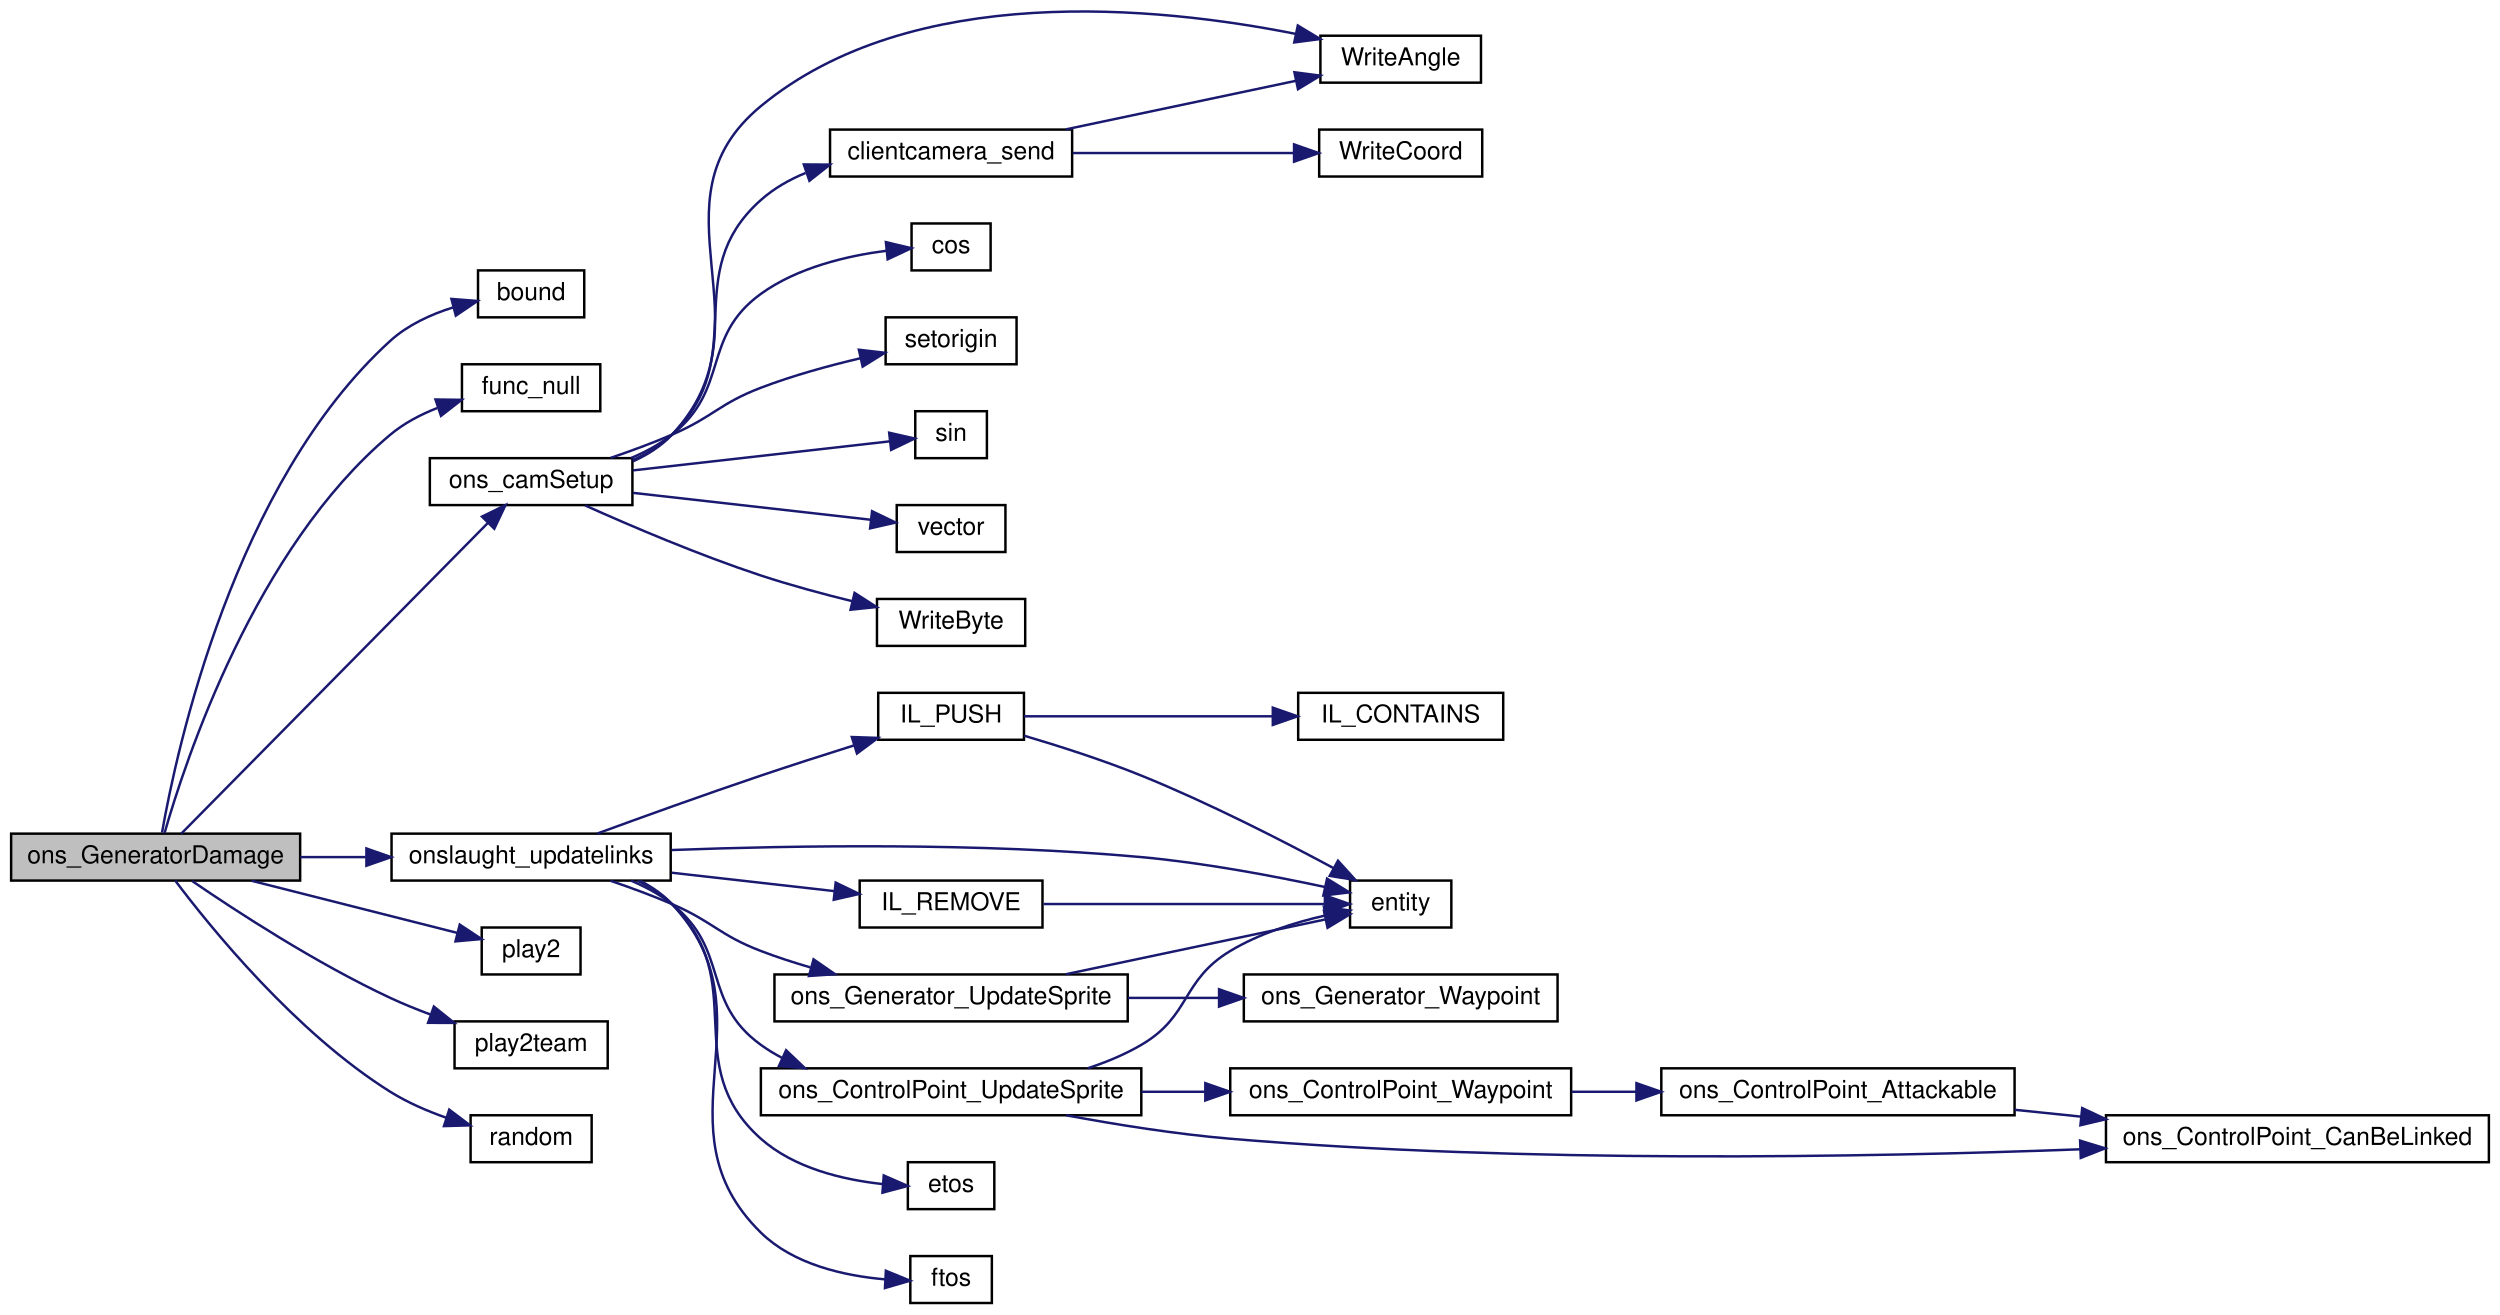
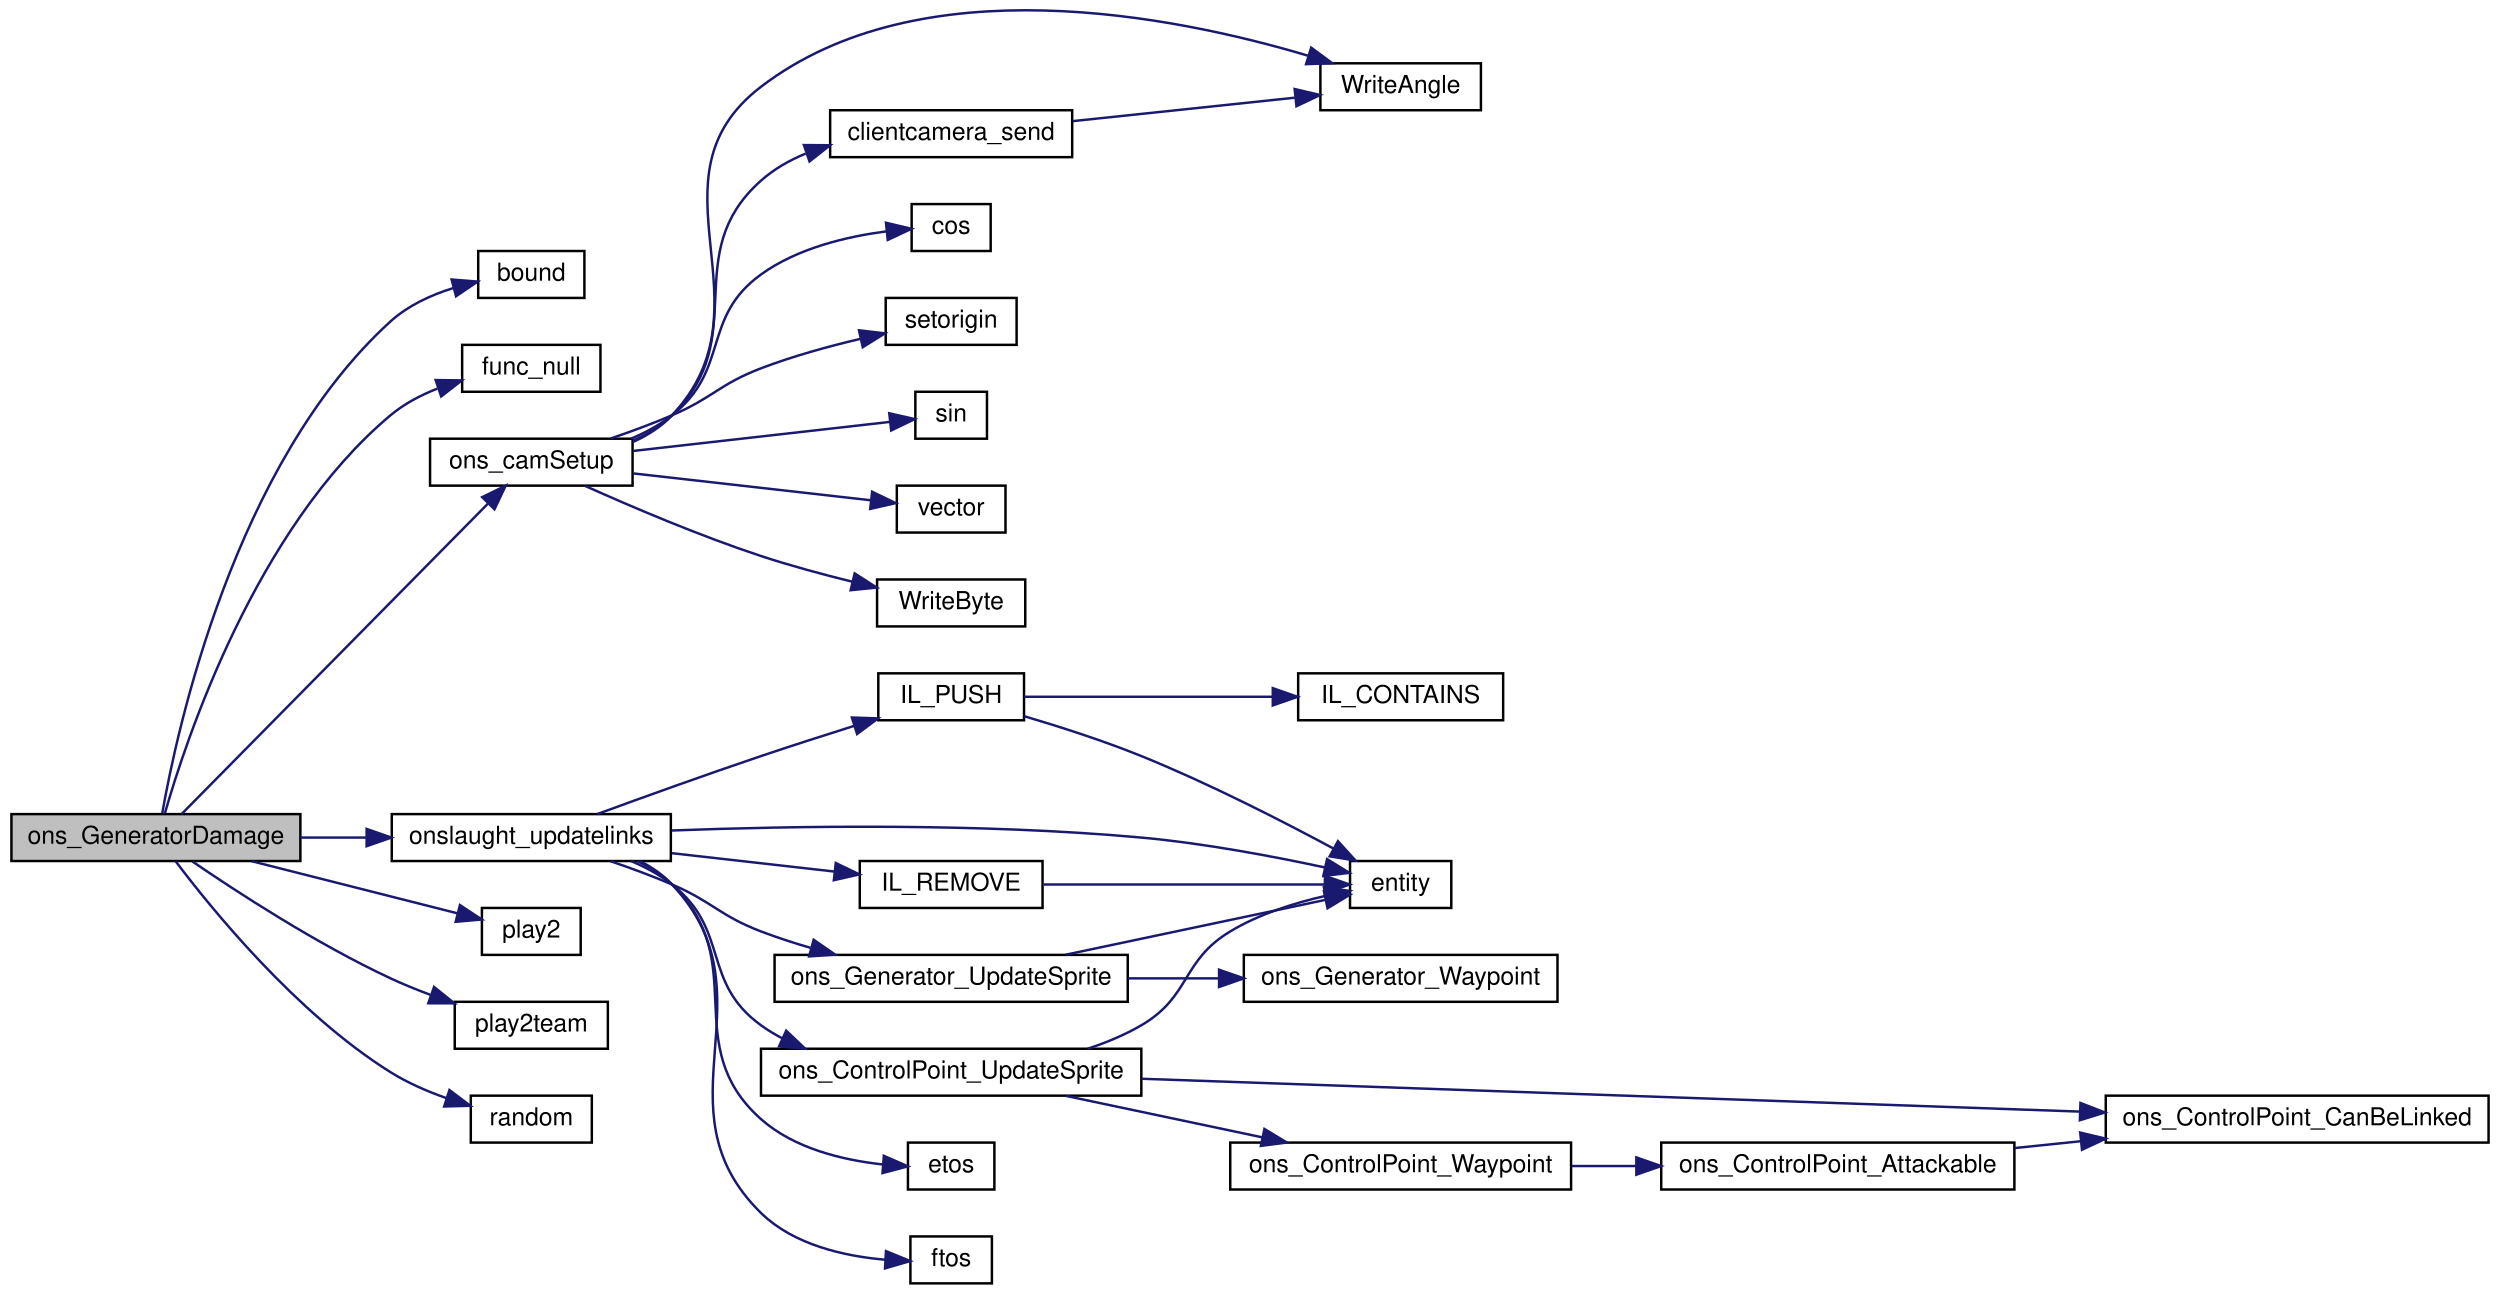
- <svg xmlns="http://www.w3.org/2000/svg" xmlns:xlink="http://www.w3.org/1999/xlink" width="1012pt" height="532pt" viewBox="0.00 0.00 1012.00 531.91">
-   <g id="graph0" class="graph" transform="scale(1 1) rotate(0) translate(4 527.913)">
+ <svg xmlns="http://www.w3.org/2000/svg" xmlns:xlink="http://www.w3.org/1999/xlink" width="1012pt" height="524pt" viewBox="0.00 0.00 1012.00 524.13">
+   <g id="graph0" class="graph" transform="scale(1 1) rotate(0) translate(4 520.133)">
    <g id="node1" class="node">
      <polygon fill="#bfbfbf" stroke="black" points="0.5,-171.5 0.5,-190.5 117.5,-190.5 117.5,-171.5 0.5,-171.5" />
      <text text-anchor="middle" x="59" y="-178.5" font-family="Helvetica,sans-Serif" font-size="10.00">ons_GeneratorDamage</text>
    </g>
    <g id="node2" class="node">
      <g id="a_node2">
        <a xlink:href="../../d8/de2/menudefs_8qc.html#a3846d117b360dccec575f96988cf3bb7" target="_top" xlink:title="bound">
          <polygon fill="none" stroke="black" points="189.5,-399.5 189.5,-418.5 232.5,-418.5 232.5,-399.5 189.5,-399.5" />
          <text text-anchor="middle" x="211" y="-406.5" font-family="Helvetica,sans-Serif" font-size="10.00">bound</text>
        </a>
      </g>
    </g>
    <g id="edge1" class="edge">
      <path fill="none" stroke="midnightblue" d="M61.59,-190.939C67.421,-224.158 90.695,-332.472 154,-390 161.066,-396.421 170.389,-400.685 179.396,-403.51" />
      <polygon fill="midnightblue" stroke="midnightblue" points="178.732,-406.955 189.294,-406.128 180.522,-400.188 178.732,-406.955" />
    </g>
    <g id="node3" class="node">
      <g id="a_node3">
        <a xlink:href="../../d1/df7/nil_8qh.html#a48cdb42ec925da155dd105031cac3f44" target="_top" xlink:title="func_null">
          <polygon fill="none" stroke="black" points="183,-361.5 183,-380.5 239,-380.5 239,-361.5 183,-361.5" />
          <text text-anchor="middle" x="211" y="-368.5" font-family="Helvetica,sans-Serif" font-size="10.00">func_null</text>
        </a>
      </g>
    </g>
    <g id="edge2" class="edge">
      <path fill="none" stroke="midnightblue" d="M62.614,-190.737C70.884,-219.69 99.22,-306.08 154,-352 159.498,-356.608 166.166,-360.117 172.957,-362.782" />
      <polygon fill="midnightblue" stroke="midnightblue" points="172.277,-366.246 182.871,-366.114 174.507,-359.611 172.277,-366.246" />
    </g>
    <g id="node4" class="node">
      <g id="a_node4">
        <a xlink:href="../../d0/de4/sv__onslaught_8qc.html#a0f6b57a7dd7debf7ad21f843bf216a3c" target="_top" xlink:title="ons_camSetup">
          <polygon fill="none" stroke="black" points="170,-323.5 170,-342.5 252,-342.5 252,-323.5 170,-323.5" />
          <text text-anchor="middle" x="211" y="-330.5" font-family="Helvetica,sans-Serif" font-size="10.00">ons_camSetup</text>
        </a>
      </g>
    </g>
    <g id="edge3" class="edge">
      <path fill="none" stroke="midnightblue" d="M69.383,-190.508C94.217,-215.673 161.906,-284.265 193.432,-316.212" />
      <polygon fill="midnightblue" stroke="midnightblue" points="191.105,-318.836 200.62,-323.495 196.087,-313.919 191.105,-318.836" />
    </g>
-     <g id="node13" class="node">
-       <g id="a_node13">
+     <g id="node12" class="node">
+       <g id="a_node12">
        <a xlink:href="../../d0/de4/sv__onslaught_8qc.html#a1477271959738583b926d0e754d4aada" target="_top" xlink:title="onslaught_updatelinks">
          <polygon fill="none" stroke="black" points="154.5,-171.5 154.5,-190.5 267.5,-190.5 267.5,-171.5 154.5,-171.5" />
          <text text-anchor="middle" x="211" y="-178.5" font-family="Helvetica,sans-Serif" font-size="10.00">onslaught_updatelinks</text>
        </a>
      </g>
    </g>
-     <g id="edge13" class="edge">
+     <g id="edge12" class="edge">
      <path fill="none" stroke="midnightblue" d="M117.565,-181C126.235,-181 135.234,-181 144.062,-181" />
      <polygon fill="midnightblue" stroke="midnightblue" points="144.319,-184.5 154.319,-181 144.319,-177.5 144.319,-184.5" />
    </g>
-     <g id="node26" class="node">
-       <g id="a_node26">
+     <g id="node25" class="node">
+       <g id="a_node25">
        <a xlink:href="../../dc/d73/server_2miscfunctions_8qh.html#a3ad01a00f1af9d663eb5c97259434896" target="_top" xlink:title="play2">
          <polygon fill="none" stroke="black" points="191,-133.5 191,-152.5 231,-152.5 231,-133.5 191,-133.5" />
          <text text-anchor="middle" x="211" y="-140.5" font-family="Helvetica,sans-Serif" font-size="10.00">play2</text>
        </a>
      </g>
    </g>
-     <g id="edge31" class="edge">
+     <g id="edge30" class="edge">
      <path fill="none" stroke="midnightblue" d="M97.851,-171.411C123.707,-164.861 157.443,-156.314 181.136,-150.312" />
      <polygon fill="midnightblue" stroke="midnightblue" points="182.102,-153.678 190.936,-147.83 180.382,-146.893 182.102,-153.678" />
    </g>
-     <g id="node27" class="node">
-       <g id="a_node27">
+     <g id="node26" class="node">
+       <g id="a_node26">
        <a xlink:href="../../dc/d73/server_2miscfunctions_8qh.html#a410e46f892e7f134035c4afe149f8f27" target="_top" xlink:title="play2team">
          <polygon fill="none" stroke="black" points="180,-95.5 180,-114.5 242,-114.5 242,-95.5 180,-95.5" />
          <text text-anchor="middle" x="211" y="-102.5" font-family="Helvetica,sans-Serif" font-size="10.00">play2team</text>
        </a>
      </g>
    </g>
-     <g id="edge32" class="edge">
+     <g id="edge31" class="edge">
      <path fill="none" stroke="midnightblue" d="M73.798,-171.308C91.666,-159.074 124.073,-137.947 154,-124 159.118,-121.615 164.622,-119.378 170.109,-117.335" />
      <polygon fill="midnightblue" stroke="midnightblue" points="171.622,-120.512 179.882,-113.878 169.288,-113.913 171.622,-120.512" />
    </g>
-     <g id="node28" class="node">
-       <g id="a_node28">
+     <g id="node27" class="node">
+       <g id="a_node27">
        <a xlink:href="../../d8/de2/menudefs_8qc.html#a663ea6aa3c4923b3e065cf91cc319f1b" target="_top" xlink:title="random">
          <polygon fill="none" stroke="black" points="186.5,-57.5 186.5,-76.5 235.5,-76.5 235.5,-57.5 186.5,-57.5" />
          <text text-anchor="middle" x="211" y="-64.5" font-family="Helvetica,sans-Serif" font-size="10.00">random</text>
        </a>
      </g>
    </g>
-     <g id="edge33" class="edge">
+     <g id="edge32" class="edge">
      <path fill="none" stroke="midnightblue" d="M66.934,-171.475C81.179,-152.554 115.64,-109.991 154,-86 160.916,-81.675 168.933,-78.204 176.702,-75.474" />
      <polygon fill="midnightblue" stroke="midnightblue" points="177.848,-78.782 186.308,-72.404 175.717,-72.115 177.848,-78.782" />
    </g>
    <g id="node5" class="node">
      <g id="a_node5">
        <a xlink:href="../../d0/de4/sv__onslaught_8qc.html#a330d402bc81f9b3c18362a59ad76707a" target="_top" xlink:title="clientcamera_send">
          <polygon fill="none" stroke="black" points="332,-456.5 332,-475.5 430,-475.5 430,-456.5 332,-456.5" />
          <text text-anchor="middle" x="381" y="-463.5" font-family="Helvetica,sans-Serif" font-size="10.00">clientcamera_send</text>
        </a>
      </g>
    </g>
    <g id="edge4" class="edge">
      <path fill="none" stroke="midnightblue" d="M252.134,-341.706C257.957,-344.294 263.495,-347.65 268,-352 300.483,-383.362 270.257,-416.998 304,-447 309.258,-451.675 315.495,-455.237 322.1,-457.944" />
      <polygon fill="midnightblue" stroke="midnightblue" points="321.375,-461.395 331.97,-461.329 323.646,-454.774 321.375,-461.395" />
    </g>
    <g id="node6" class="node">
      <g id="a_node6">
        <a xlink:href="../../d8/de2/menudefs_8qc.html#adcaadac54775911f8b6843223998c35e" target="_top" xlink:title="WriteAngle">
-           <polygon fill="none" stroke="black" points="530.5,-494.5 530.5,-513.5 595.5,-513.5 595.5,-494.5 530.5,-494.5" />
-           <text text-anchor="middle" x="563" y="-501.5" font-family="Helvetica,sans-Serif" font-size="10.00">WriteAngle</text>
-         </a>
-       </g>
-     </g>
-     <g id="edge11" class="edge">
-       <path fill="none" stroke="midnightblue" d="M252.23,-341.203C258.111,-343.853 263.642,-347.36 268,-352 309.922,-396.639 256.77,-446.02 304,-485 365.143,-535.462 464.627,-525.369 520.511,-514.237" />
-       <polygon fill="midnightblue" stroke="midnightblue" points="521.35,-517.637 530.419,-512.16 519.914,-510.786 521.35,-517.637" />
-     </g>
-     <g id="node8" class="node">
-       <g id="a_node8">
+           <polygon fill="none" stroke="black" points="530.5,-475.5 530.5,-494.5 595.5,-494.5 595.5,-475.5 530.5,-475.5" />
+           <text text-anchor="middle" x="563" y="-482.5" font-family="Helvetica,sans-Serif" font-size="10.00">WriteAngle</text>
+         </a>
+       </g>
+     </g>
+     <g id="edge10" class="edge">
+       <path fill="none" stroke="midnightblue" d="M252.23,-341.203C258.111,-343.853 263.642,-347.36 268,-352 309.922,-396.639 255.369,-447.782 304,-485 368.494,-534.358 471.052,-513.799 525.403,-497.603" />
+       <polygon fill="midnightblue" stroke="midnightblue" points="526.769,-500.844 535.288,-494.546 524.701,-494.157 526.769,-500.844" />
+     </g>
+     <g id="node7" class="node">
+       <g id="a_node7">
        <a xlink:href="../../d8/de2/menudefs_8qc.html#a5b48ade84c6b8b9ccb89e94c5d95ae88" target="_top" xlink:title="cos">
          <polygon fill="none" stroke="black" points="365,-418.5 365,-437.5 397,-437.5 397,-418.5 365,-418.5" />
          <text text-anchor="middle" x="381" y="-425.5" font-family="Helvetica,sans-Serif" font-size="10.00">cos</text>
        </a>
      </g>
    </g>
-     <g id="edge7" class="edge">
+     <g id="edge6" class="edge">
      <path fill="none" stroke="midnightblue" d="M251.414,-342.532C257.326,-345.017 263.081,-348.124 268,-352 291.536,-370.543 279.723,-391.439 304,-409 318.773,-419.686 338.916,-424.391 354.753,-426.448" />
      <polygon fill="midnightblue" stroke="midnightblue" points="354.605,-429.951 364.91,-427.49 355.32,-422.988 354.605,-429.951" />
    </g>
-     <g id="node9" class="node">
-       <g id="a_node9">
+     <g id="node8" class="node">
+       <g id="a_node8">
        <a xlink:href="../../d5/dff/ent__cs_8qc.html#ac459a724c1fe031c6658fff554b12ea8" target="_top" xlink:title="setorigin">
          <polygon fill="none" stroke="black" points="354.5,-380.5 354.5,-399.5 407.5,-399.5 407.5,-380.5 354.5,-380.5" />
          <text text-anchor="middle" x="381" y="-387.5" font-family="Helvetica,sans-Serif" font-size="10.00">setorigin</text>
        </a>
      </g>
    </g>
-     <g id="edge8" class="edge">
+     <g id="edge7" class="edge">
      <path fill="none" stroke="midnightblue" d="M243.141,-342.589C251.326,-345.374 260.078,-348.591 268,-352 284.618,-359.151 287.102,-364.537 304,-371 316.83,-375.907 331.366,-379.9 344.265,-382.935" />
      <polygon fill="midnightblue" stroke="midnightblue" points="343.671,-386.389 354.195,-385.164 345.204,-379.559 343.671,-386.389" />
    </g>
-     <g id="node10" class="node">
-       <g id="a_node10">
+     <g id="node9" class="node">
+       <g id="a_node9">
        <a xlink:href="../../d8/de2/menudefs_8qc.html#aaabd4c5f172530d93a3b9c30a9e21b88" target="_top" xlink:title="sin">
          <polygon fill="none" stroke="black" points="366.5,-342.5 366.5,-361.5 395.5,-361.5 395.5,-342.5 366.5,-342.5" />
          <text text-anchor="middle" x="381" y="-349.5" font-family="Helvetica,sans-Serif" font-size="10.00">sin</text>
        </a>
      </g>
    </g>
-     <g id="edge9" class="edge">
+     <g id="edge8" class="edge">
      <path fill="none" stroke="midnightblue" d="M252.24,-337.551C284.661,-341.218 329.148,-346.249 356.164,-349.304" />
      <polygon fill="midnightblue" stroke="midnightblue" points="355.929,-352.8 366.259,-350.446 356.715,-345.844 355.929,-352.8" />
    </g>
-     <g id="node11" class="node">
-       <g id="a_node11">
+     <g id="node10" class="node">
+       <g id="a_node10">
        <a xlink:href="../../d4/d0c/csprogsdefs_8qc.html#a4f0b78b1785821ba47129edb68e70f9e" target="_top" xlink:title="vector">
          <polygon fill="none" stroke="black" points="359,-304.5 359,-323.5 403,-323.5 403,-304.5 359,-304.5" />
          <text text-anchor="middle" x="381" y="-311.5" font-family="Helvetica,sans-Serif" font-size="10.00">vector</text>
        </a>
      </g>
    </g>
-     <g id="edge10" class="edge">
+     <g id="edge9" class="edge">
      <path fill="none" stroke="midnightblue" d="M252.24,-328.449C281.72,-325.115 321.176,-320.653 348.403,-317.573" />
      <polygon fill="midnightblue" stroke="midnightblue" points="349.003,-321.028 358.547,-316.426 348.217,-314.072 349.003,-321.028" />
    </g>
-     <g id="node12" class="node">
-       <g id="a_node12">
+     <g id="node11" class="node">
+       <g id="a_node11">
        <a xlink:href="../../d8/de2/menudefs_8qc.html#abd23315350cd01304b6bd77c4c5c07e6" target="_top" xlink:title="WriteByte">
          <polygon fill="none" stroke="black" points="351,-266.5 351,-285.5 411,-285.5 411,-266.5 351,-266.5" />
          <text text-anchor="middle" x="381" y="-273.5" font-family="Helvetica,sans-Serif" font-size="10.00">WriteByte</text>
        </a>
      </g>
    </g>
-     <g id="edge12" class="edge">
+     <g id="edge11" class="edge">
      <path fill="none" stroke="midnightblue" d="M232.862,-323.352C251.297,-315.076 279.053,-303.221 304,-295 315.908,-291.076 329.095,-287.514 341.096,-284.562" />
      <polygon fill="midnightblue" stroke="midnightblue" points="341.932,-287.961 350.844,-282.232 340.304,-281.153 341.932,-287.961" />
    </g>
    <g id="edge5" class="edge">
-       <path fill="none" stroke="midnightblue" d="M427.422,-475.589C456.083,-481.64 492.815,-489.394 520.66,-495.273" />
-       <polygon fill="midnightblue" stroke="midnightblue" points="519.978,-498.706 530.486,-497.347 521.424,-491.857 519.978,-498.706" />
-     </g>
-     <g id="node7" class="node">
-       <g id="a_node7">
-         <a xlink:href="../../d8/de2/menudefs_8qc.html#aa8c03f058fec0c574e1bba13327f5a5b" target="_top" xlink:title="WriteCoord">
-           <polygon fill="none" stroke="black" points="530,-456.5 530,-475.5 596,-475.5 596,-456.5 530,-456.5" />
-           <text text-anchor="middle" x="563" y="-463.5" font-family="Helvetica,sans-Serif" font-size="10.00">WriteCoord</text>
-         </a>
-       </g>
-     </g>
-     <g id="edge6" class="edge">
-       <path fill="none" stroke="midnightblue" d="M430.237,-466C458.093,-466 492.807,-466 519.61,-466" />
-       <polygon fill="midnightblue" stroke="midnightblue" points="519.831,-469.5 529.831,-466 519.831,-462.5 519.831,-469.5" />
-     </g>
-     <g id="node14" class="node">
-       <g id="a_node14">
+       <path fill="none" stroke="midnightblue" d="M430.237,-471.092C458.276,-474.051 493.265,-477.745 520.14,-480.581" />
+       <polygon fill="midnightblue" stroke="midnightblue" points="520.065,-484.093 530.378,-481.662 520.8,-477.132 520.065,-484.093" />
+     </g>
+     <g id="node13" class="node">
+       <g id="a_node13">
        <a xlink:href="../../d4/d0c/csprogsdefs_8qc.html#acbb54a239d76062465dccbc6a6c6e464" target="_top" xlink:title="entity">
          <polygon fill="none" stroke="black" points="542.5,-152.5 542.5,-171.5 583.5,-171.5 583.5,-152.5 542.5,-152.5" />
          <text text-anchor="middle" x="563" y="-159.5" font-family="Helvetica,sans-Serif" font-size="10.00">entity</text>
        </a>
      </g>
    </g>
-     <g id="edge14" class="edge">
+     <g id="edge13" class="edge">
      <path fill="none" stroke="midnightblue" d="M267.819,-183.863C317.764,-185.744 392.923,-186.896 458,-181 483.333,-178.705 511.716,-173.327 532.423,-168.876" />
      <polygon fill="midnightblue" stroke="midnightblue" points="533.197,-172.289 542.209,-166.719 531.69,-165.453 533.197,-172.289" />
    </g>
-     <g id="node15" class="node">
-       <g id="a_node15">
+     <g id="node14" class="node">
+       <g id="a_node14">
        <a xlink:href="../../d8/de2/menudefs_8qc.html#afa1339a9821a14fdbaa610abaac80ef3" target="_top" xlink:title="etos">
          <polygon fill="none" stroke="black" points="363.5,-38.5 363.5,-57.5 398.5,-57.5 398.5,-38.5 363.5,-38.5" />
          <text text-anchor="middle" x="381" y="-45.5" font-family="Helvetica,sans-Serif" font-size="10.00">etos</text>
        </a>
      </g>
    </g>
-     <g id="edge15" class="edge">
+     <g id="edge14" class="edge">
      <path fill="none" stroke="midnightblue" d="M254.126,-171.372C259.214,-168.922 264.012,-165.851 268,-162 300.483,-130.638 270.257,-97.002 304,-67 317.378,-55.105 337.091,-50.419 353.087,-48.673" />
      <polygon fill="midnightblue" stroke="midnightblue" points="353.74,-52.134 363.445,-47.882 353.207,-45.154 353.74,-52.134" />
    </g>
-     <g id="node16" class="node">
-       <g id="a_node16">
+     <g id="node15" class="node">
+       <g id="a_node15">
        <a xlink:href="../../d8/de2/menudefs_8qc.html#abbb0d86741e0056b6c04f7280c185d76" target="_top" xlink:title="ftos">
          <polygon fill="none" stroke="black" points="364.5,-0.5 364.5,-19.5 397.5,-19.5 397.5,-0.5 364.5,-0.5" />
          <text text-anchor="middle" x="381" y="-7.5" font-family="Helvetica,sans-Serif" font-size="10.00">ftos</text>
        </a>
      </g>
    </g>
-     <g id="edge16" class="edge">
+     <g id="edge15" class="edge">
      <path fill="none" stroke="midnightblue" d="M255.045,-171.447C259.865,-168.986 264.345,-165.892 268,-162 309.922,-117.361 260.281,-71.881 304,-29 317.222,-16.032 337.881,-11.484 354.325,-10.068" />
      <polygon fill="midnightblue" stroke="midnightblue" points="354.601,-13.558 364.401,-9.532 354.229,-6.568 354.601,-13.558" />
    </g>
-     <g id="node17" class="node">
-       <g id="a_node17">
+     <g id="node16" class="node">
+       <g id="a_node16">
        <a xlink:href="../../d9/d51/intrusivelist_8qh.html#a174c5e1663141fca4c79834b1b4d71e1" target="_top" xlink:title="Remove any element, anywhere in the list. ">
          <polygon fill="none" stroke="black" points="344,-152.5 344,-171.5 418,-171.5 418,-152.5 344,-152.5" />
          <text text-anchor="middle" x="381" y="-159.5" font-family="Helvetica,sans-Serif" font-size="10.00">IL_REMOVE</text>
        </a>
      </g>
    </g>
-     <g id="edge17" class="edge">
+     <g id="edge16" class="edge">
      <path fill="none" stroke="midnightblue" d="M267.942,-174.673C289.335,-172.254 313.473,-169.524 333.852,-167.219" />
      <polygon fill="midnightblue" stroke="midnightblue" points="334.284,-170.693 343.828,-166.091 333.498,-163.737 334.284,-170.693" />
    </g>
-     <g id="node18" class="node">
-       <g id="a_node18">
+     <g id="node17" class="node">
+       <g id="a_node17">
        <a xlink:href="../../d9/d51/intrusivelist_8qh.html#a1dc3261f72901c53357b5e01d94cb556" target="_top" xlink:title="Push to tail. ">
          <polygon fill="none" stroke="black" points="351.5,-228.5 351.5,-247.5 410.5,-247.5 410.5,-228.5 351.5,-228.5" />
          <text text-anchor="middle" x="381" y="-235.5" font-family="Helvetica,sans-Serif" font-size="10.00">IL_PUSH</text>
        </a>
      </g>
    </g>
-     <g id="edge19" class="edge">
+     <g id="edge18" class="edge">
      <path fill="none" stroke="midnightblue" d="M237.684,-190.512C256.084,-197.253 281.489,-206.411 304,-214 316.19,-218.109 329.549,-222.399 341.621,-226.196" />
      <polygon fill="midnightblue" stroke="midnightblue" points="340.816,-229.612 351.405,-229.256 342.905,-222.931 340.816,-229.612" />
    </g>
-     <g id="node20" class="node">
-       <g id="a_node20">
+     <g id="node19" class="node">
+       <g id="a_node19">
        <a xlink:href="../../d0/de4/sv__onslaught_8qc.html#afc2045eedb7684968edd66aab118783a" target="_top" xlink:title="ons_Generator_UpdateSprite">
          <polygon fill="none" stroke="black" points="309.5,-114.5 309.5,-133.5 452.5,-133.5 452.5,-114.5 309.5,-114.5" />
          <text text-anchor="middle" x="381" y="-121.5" font-family="Helvetica,sans-Serif" font-size="10.00">ons_Generator_UpdateSprite</text>
        </a>
      </g>
    </g>
-     <g id="edge22" class="edge">
+     <g id="edge21" class="edge">
      <path fill="none" stroke="midnightblue" d="M243.141,-171.411C251.326,-168.626 260.078,-165.409 268,-162 284.618,-154.849 287.102,-149.463 304,-143 310.401,-140.552 317.227,-138.331 324.062,-136.343" />
      <polygon fill="midnightblue" stroke="midnightblue" points="325.323,-139.627 334.035,-133.599 323.465,-132.878 325.323,-139.627" />
    </g>
-     <g id="node22" class="node">
-       <g id="a_node22">
+     <g id="node21" class="node">
+       <g id="a_node21">
        <a xlink:href="../../d0/de4/sv__onslaught_8qc.html#a454ff61c95c49d302e981f5f04574bef" target="_top" xlink:title="ons_ControlPoint_UpdateSprite">
          <polygon fill="none" stroke="black" points="304,-76.5 304,-95.5 458,-95.5 458,-76.5 304,-76.5" />
          <text text-anchor="middle" x="381" y="-83.5" font-family="Helvetica,sans-Serif" font-size="10.00">ons_ControlPoint_UpdateSprite</text>
        </a>
      </g>
    </g>
-     <g id="edge25" class="edge">
+     <g id="edge24" class="edge">
      <path fill="none" stroke="midnightblue" d="M251.414,-171.468C257.326,-168.983 263.081,-165.876 268,-162 291.536,-143.457 279.723,-122.561 304,-105 306.7,-103.047 309.579,-101.294 312.578,-99.72" />
      <polygon fill="midnightblue" stroke="midnightblue" points="314.207,-102.825 321.878,-95.517 311.324,-96.446 314.207,-102.825" />
    </g>
-     <g id="edge18" class="edge">
+     <g id="edge17" class="edge">
      <path fill="none" stroke="midnightblue" d="M418.426,-162C451.875,-162 500.847,-162 532.07,-162" />
      <polygon fill="midnightblue" stroke="midnightblue" points="532.319,-165.5 542.319,-162 532.319,-158.5 532.319,-165.5" />
    </g>
-     <g id="edge21" class="edge">
+     <g id="edge20" class="edge">
      <path fill="none" stroke="midnightblue" d="M410.527,-230.153C424.949,-225.895 442.61,-220.232 458,-214 485.259,-202.961 515.175,-187.646 535.894,-176.496" />
      <polygon fill="midnightblue" stroke="midnightblue" points="537.61,-179.547 544.725,-171.697 534.267,-173.397 537.61,-179.547" />
    </g>
-     <g id="node19" class="node">
-       <g id="a_node19">
+     <g id="node18" class="node">
+       <g id="a_node18">
        <a xlink:href="../../d9/d51/intrusivelist_8qh.html#a385bb2612b4fc3e23b299195944d8925" target="_top" xlink:title="IL_CONTAINS">
          <polygon fill="none" stroke="black" points="521.5,-228.5 521.5,-247.5 604.5,-247.5 604.5,-228.5 521.5,-228.5" />
          <text text-anchor="middle" x="563" y="-235.5" font-family="Helvetica,sans-Serif" font-size="10.00">IL_CONTAINS</text>
        </a>
      </g>
    </g>
-     <g id="edge20" class="edge">
+     <g id="edge19" class="edge">
      <path fill="none" stroke="midnightblue" d="M410.522,-238C437.446,-238 478.432,-238 510.984,-238" />
      <polygon fill="midnightblue" stroke="midnightblue" points="511.228,-241.5 521.228,-238 511.228,-234.5 511.228,-241.5" />
    </g>
-     <g id="edge23" class="edge">
+     <g id="edge22" class="edge">
      <path fill="none" stroke="midnightblue" d="M427.422,-133.589C460.298,-140.53 503.792,-149.712 532.314,-155.733" />
      <polygon fill="midnightblue" stroke="midnightblue" points="531.951,-159.233 542.459,-157.875 533.397,-152.384 531.951,-159.233" />
    </g>
-     <g id="node21" class="node">
-       <g id="a_node21">
+     <g id="node20" class="node">
+       <g id="a_node20">
        <a xlink:href="../../d0/de4/sv__onslaught_8qc.html#a5b9c24ecb2c59e66da9f4d047c8063b1" target="_top" xlink:title="ons_Generator_Waypoint">
          <polygon fill="none" stroke="black" points="499.5,-114.5 499.5,-133.5 626.5,-133.5 626.5,-114.5 499.5,-114.5" />
          <text text-anchor="middle" x="563" y="-121.5" font-family="Helvetica,sans-Serif" font-size="10.00">ons_Generator_Waypoint</text>
        </a>
      </g>
    </g>
-     <g id="edge24" class="edge">
+     <g id="edge23" class="edge">
      <path fill="none" stroke="midnightblue" d="M452.624,-124C464.705,-124 477.274,-124 489.405,-124" />
      <polygon fill="midnightblue" stroke="midnightblue" points="489.472,-127.5 499.472,-124 489.472,-120.5 489.472,-127.5" />
    </g>
-     <g id="edge26" class="edge">
+     <g id="edge25" class="edge">
      <path fill="none" stroke="midnightblue" d="M436.24,-95.505C443.825,-97.979 451.306,-101.09 458,-105 478.088,-116.735 474.075,-130.99 494,-143 505.646,-150.02 519.969,-154.524 532.461,-157.374" />
      <polygon fill="midnightblue" stroke="midnightblue" points="531.928,-160.837 542.424,-159.398 533.321,-153.977 531.928,-160.837" />
    </g>
-     <g id="node23" class="node">
-       <g id="a_node23">
+     <g id="node22" class="node">
+       <g id="a_node22">
        <a xlink:href="../../d0/de4/sv__onslaught_8qc.html#ab76b7c1b21505c7a9bafc68a2453be61" target="_top" xlink:title="ons_ControlPoint_CanBeLinked">
          <polygon fill="none" stroke="black" points="848.5,-57.5 848.5,-76.5 1003.5,-76.5 1003.5,-57.5 848.5,-57.5" />
          <text text-anchor="middle" x="926" y="-64.5" font-family="Helvetica,sans-Serif" font-size="10.00">ons_ControlPoint_CanBeLinked</text>
        </a>
      </g>
    </g>
+     <g id="edge26" class="edge">
+       <path fill="none" stroke="midnightblue" d="M458.074,-83.338C557.927,-79.844 732.806,-73.725 837.869,-70.049" />
+       <polygon fill="midnightblue" stroke="midnightblue" points="838.255,-73.537 848.127,-69.69 838.011,-66.542 838.255,-73.537" />
+     </g>
+     <g id="node23" class="node">
+       <g id="a_node23">
+         <a xlink:href="../../d0/de4/sv__onslaught_8qc.html#a2dcc0fbf7a48cc2a696a43ee971dcd3c" target="_top" xlink:title="ons_ControlPoint_Waypoint">
+           <polygon fill="none" stroke="black" points="494,-38.5 494,-57.5 632,-57.5 632,-38.5 494,-38.5" />
+           <text text-anchor="middle" x="563" y="-45.5" font-family="Helvetica,sans-Serif" font-size="10.00">ons_ControlPoint_Waypoint</text>
+         </a>
+       </g>
+     </g>
    <g id="edge27" class="edge">
-       <path fill="none" stroke="midnightblue" d="M427.552,-76.488C447.8,-72.722 471.989,-68.854 494,-67 612.88,-56.988 750.86,-59.447 838.037,-62.727" />
-       <polygon fill="midnightblue" stroke="midnightblue" points="838.021,-66.228 848.149,-63.119 838.293,-59.234 838.021,-66.228" />
+       <path fill="none" stroke="midnightblue" d="M427.422,-76.411C451.603,-71.306 481.527,-64.989 507.014,-59.608" />
+       <polygon fill="midnightblue" stroke="midnightblue" points="507.844,-63.01 516.905,-57.52 506.398,-56.161 507.844,-63.01" />
    </g>
    <g id="node24" class="node">
      <g id="a_node24">
-         <a xlink:href="../../d0/de4/sv__onslaught_8qc.html#a2dcc0fbf7a48cc2a696a43ee971dcd3c" target="_top" xlink:title="ons_ControlPoint_Waypoint">
-           <polygon fill="none" stroke="black" points="494,-76.5 494,-95.5 632,-95.5 632,-76.5 494,-76.5" />
-           <text text-anchor="middle" x="563" y="-83.5" font-family="Helvetica,sans-Serif" font-size="10.00">ons_ControlPoint_Waypoint</text>
+         <a xlink:href="../../d0/de4/sv__onslaught_8qc.html#ada86cbc7321f4e2c633a5117f1195e15" target="_top" xlink:title="ons_ControlPoint_Attackable">
+           <polygon fill="none" stroke="black" points="668.5,-38.5 668.5,-57.5 811.5,-57.5 811.5,-38.5 668.5,-38.5" />
+           <text text-anchor="middle" x="740" y="-45.5" font-family="Helvetica,sans-Serif" font-size="10.00">ons_ControlPoint_Attackable</text>
        </a>
      </g>
    </g>
    <g id="edge28" class="edge">
-       <path fill="none" stroke="midnightblue" d="M458.075,-86C466.534,-86 475.161,-86 483.647,-86" />
-       <polygon fill="midnightblue" stroke="midnightblue" points="483.908,-89.5 493.908,-86 483.908,-82.5 483.908,-89.5" />
-     </g>
-     <g id="node25" class="node">
-       <g id="a_node25">
-         <a xlink:href="../../d0/de4/sv__onslaught_8qc.html#ada86cbc7321f4e2c633a5117f1195e15" target="_top" xlink:title="ons_ControlPoint_Attackable">
-           <polygon fill="none" stroke="black" points="668.5,-76.5 668.5,-95.5 811.5,-95.5 811.5,-76.5 668.5,-76.5" />
-           <text text-anchor="middle" x="740" y="-83.5" font-family="Helvetica,sans-Serif" font-size="10.00">ons_ControlPoint_Attackable</text>
-         </a>
-       </g>
+       <path fill="none" stroke="midnightblue" d="M632.161,-48C640.714,-48 649.527,-48 658.25,-48" />
+       <polygon fill="midnightblue" stroke="midnightblue" points="658.428,-51.5 668.428,-48 658.428,-44.5 658.428,-51.5" />
    </g>
    <g id="edge29" class="edge">
-       <path fill="none" stroke="midnightblue" d="M632.161,-86C640.714,-86 649.527,-86 658.25,-86" />
-       <polygon fill="midnightblue" stroke="midnightblue" points="658.428,-89.5 668.428,-86 658.428,-82.5 658.428,-89.5" />
-     </g>
-     <g id="edge30" class="edge">
-       <path fill="none" stroke="midnightblue" d="M811.613,-78.708C820.375,-77.804 829.412,-76.871 838.38,-75.945" />
-       <polygon fill="midnightblue" stroke="midnightblue" points="838.87,-79.412 848.458,-74.904 838.151,-72.45 838.87,-79.412" />
+       <path fill="none" stroke="midnightblue" d="M811.613,-55.292C820.375,-56.196 829.412,-57.13 838.38,-58.056" />
+       <polygon fill="midnightblue" stroke="midnightblue" points="838.151,-61.55 848.458,-59.096 838.87,-54.587 838.151,-61.55" />
    </g>
  </g>
</svg>
